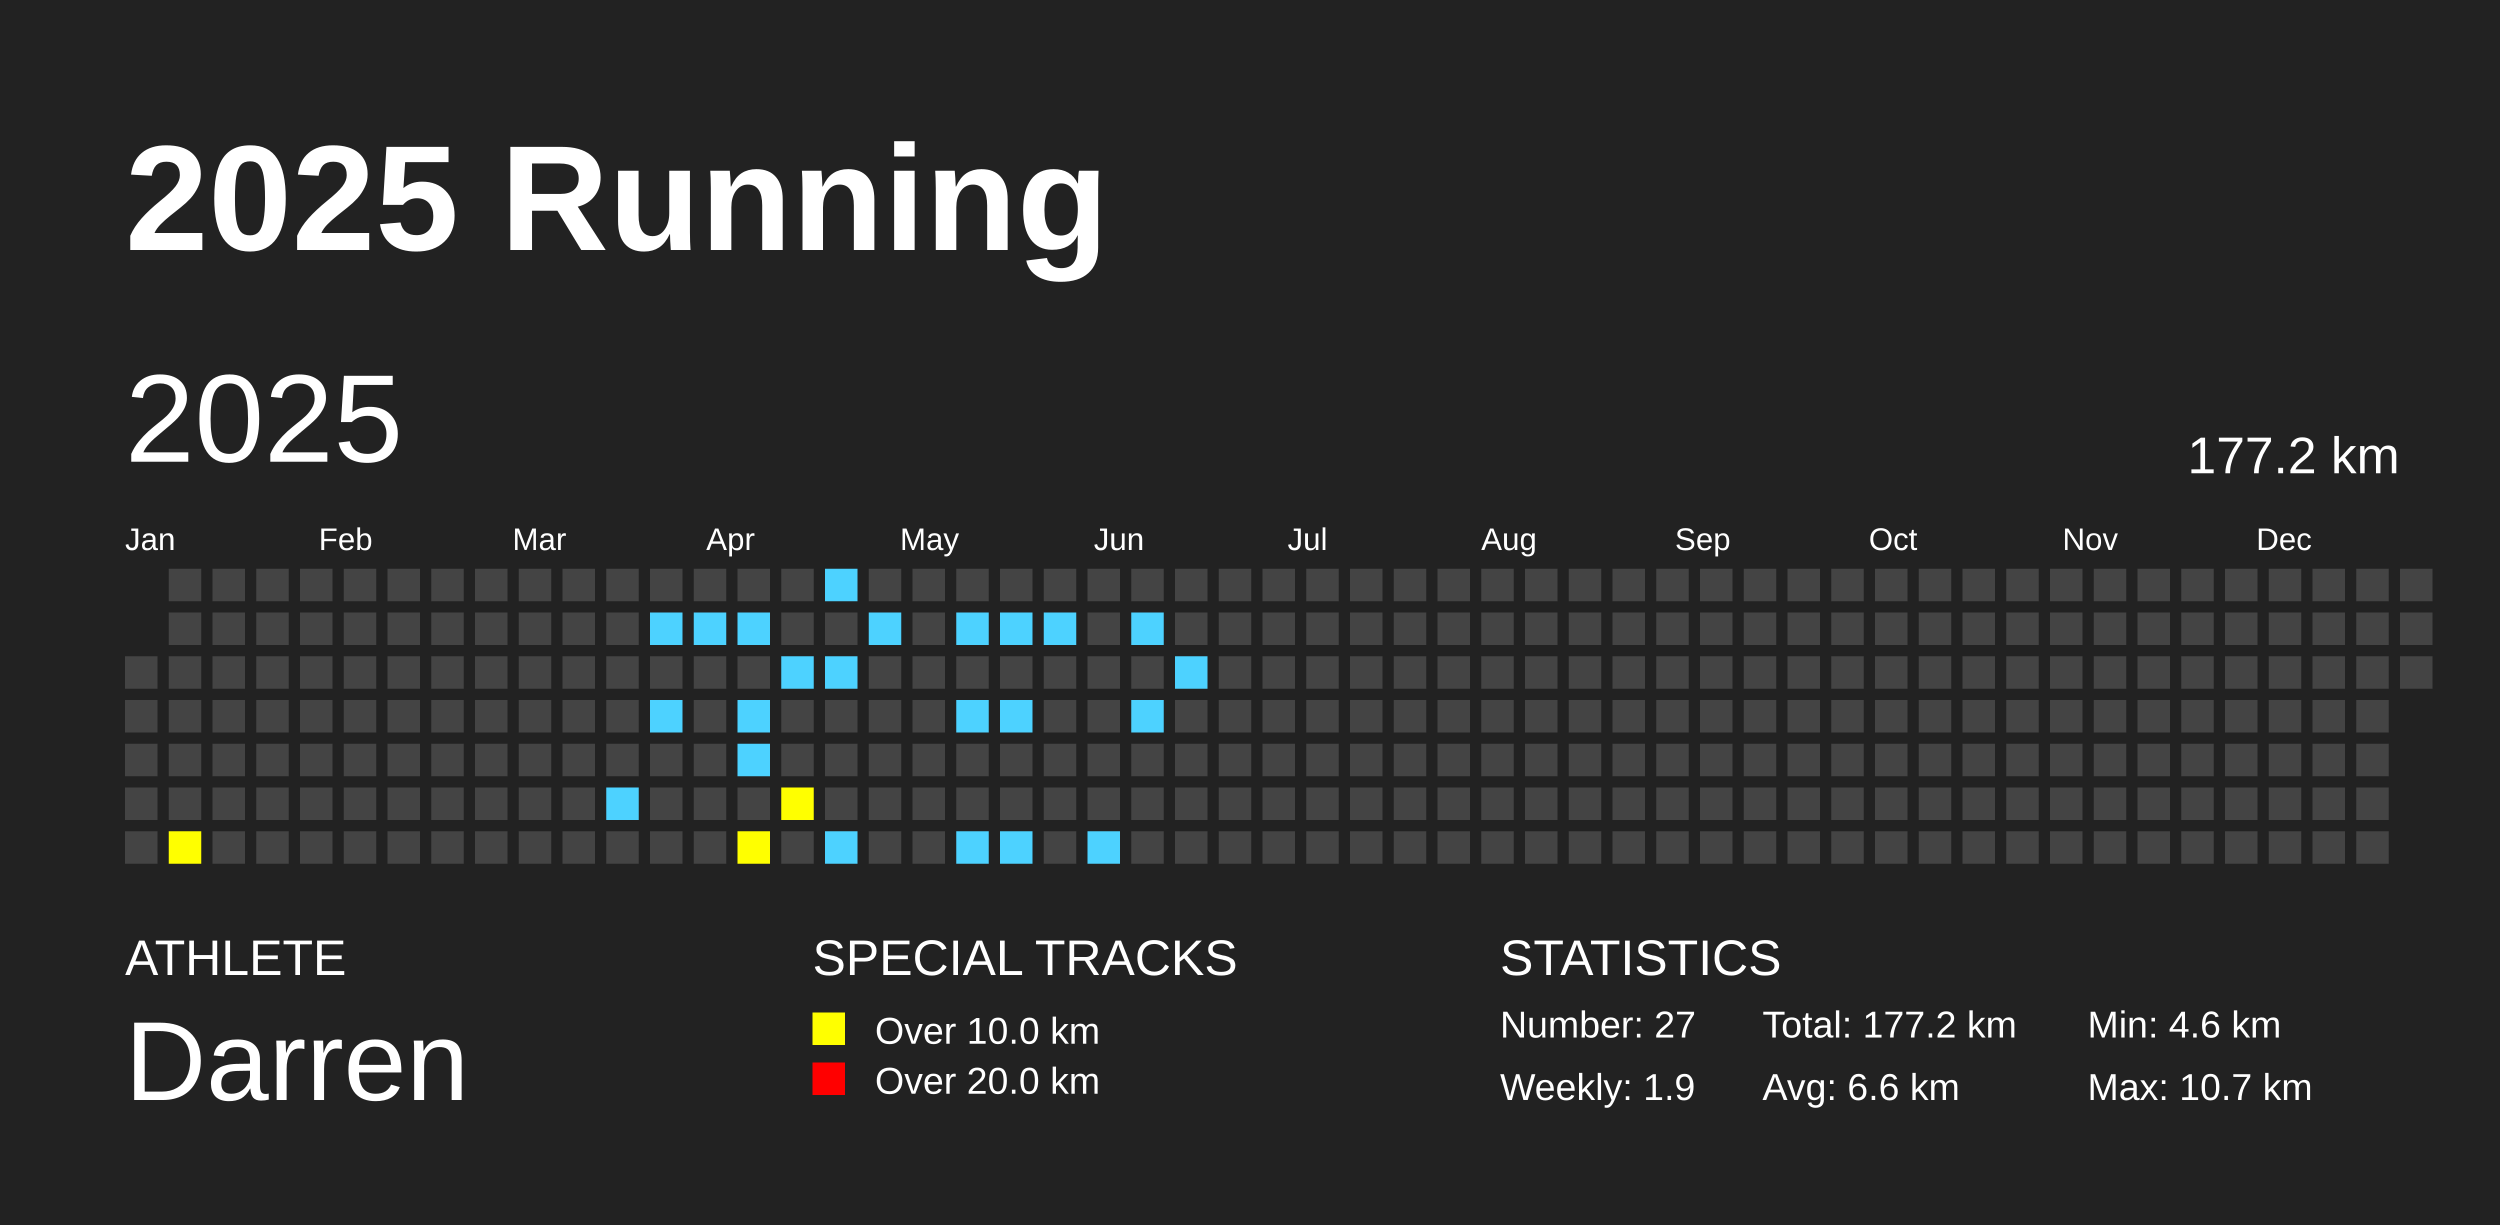
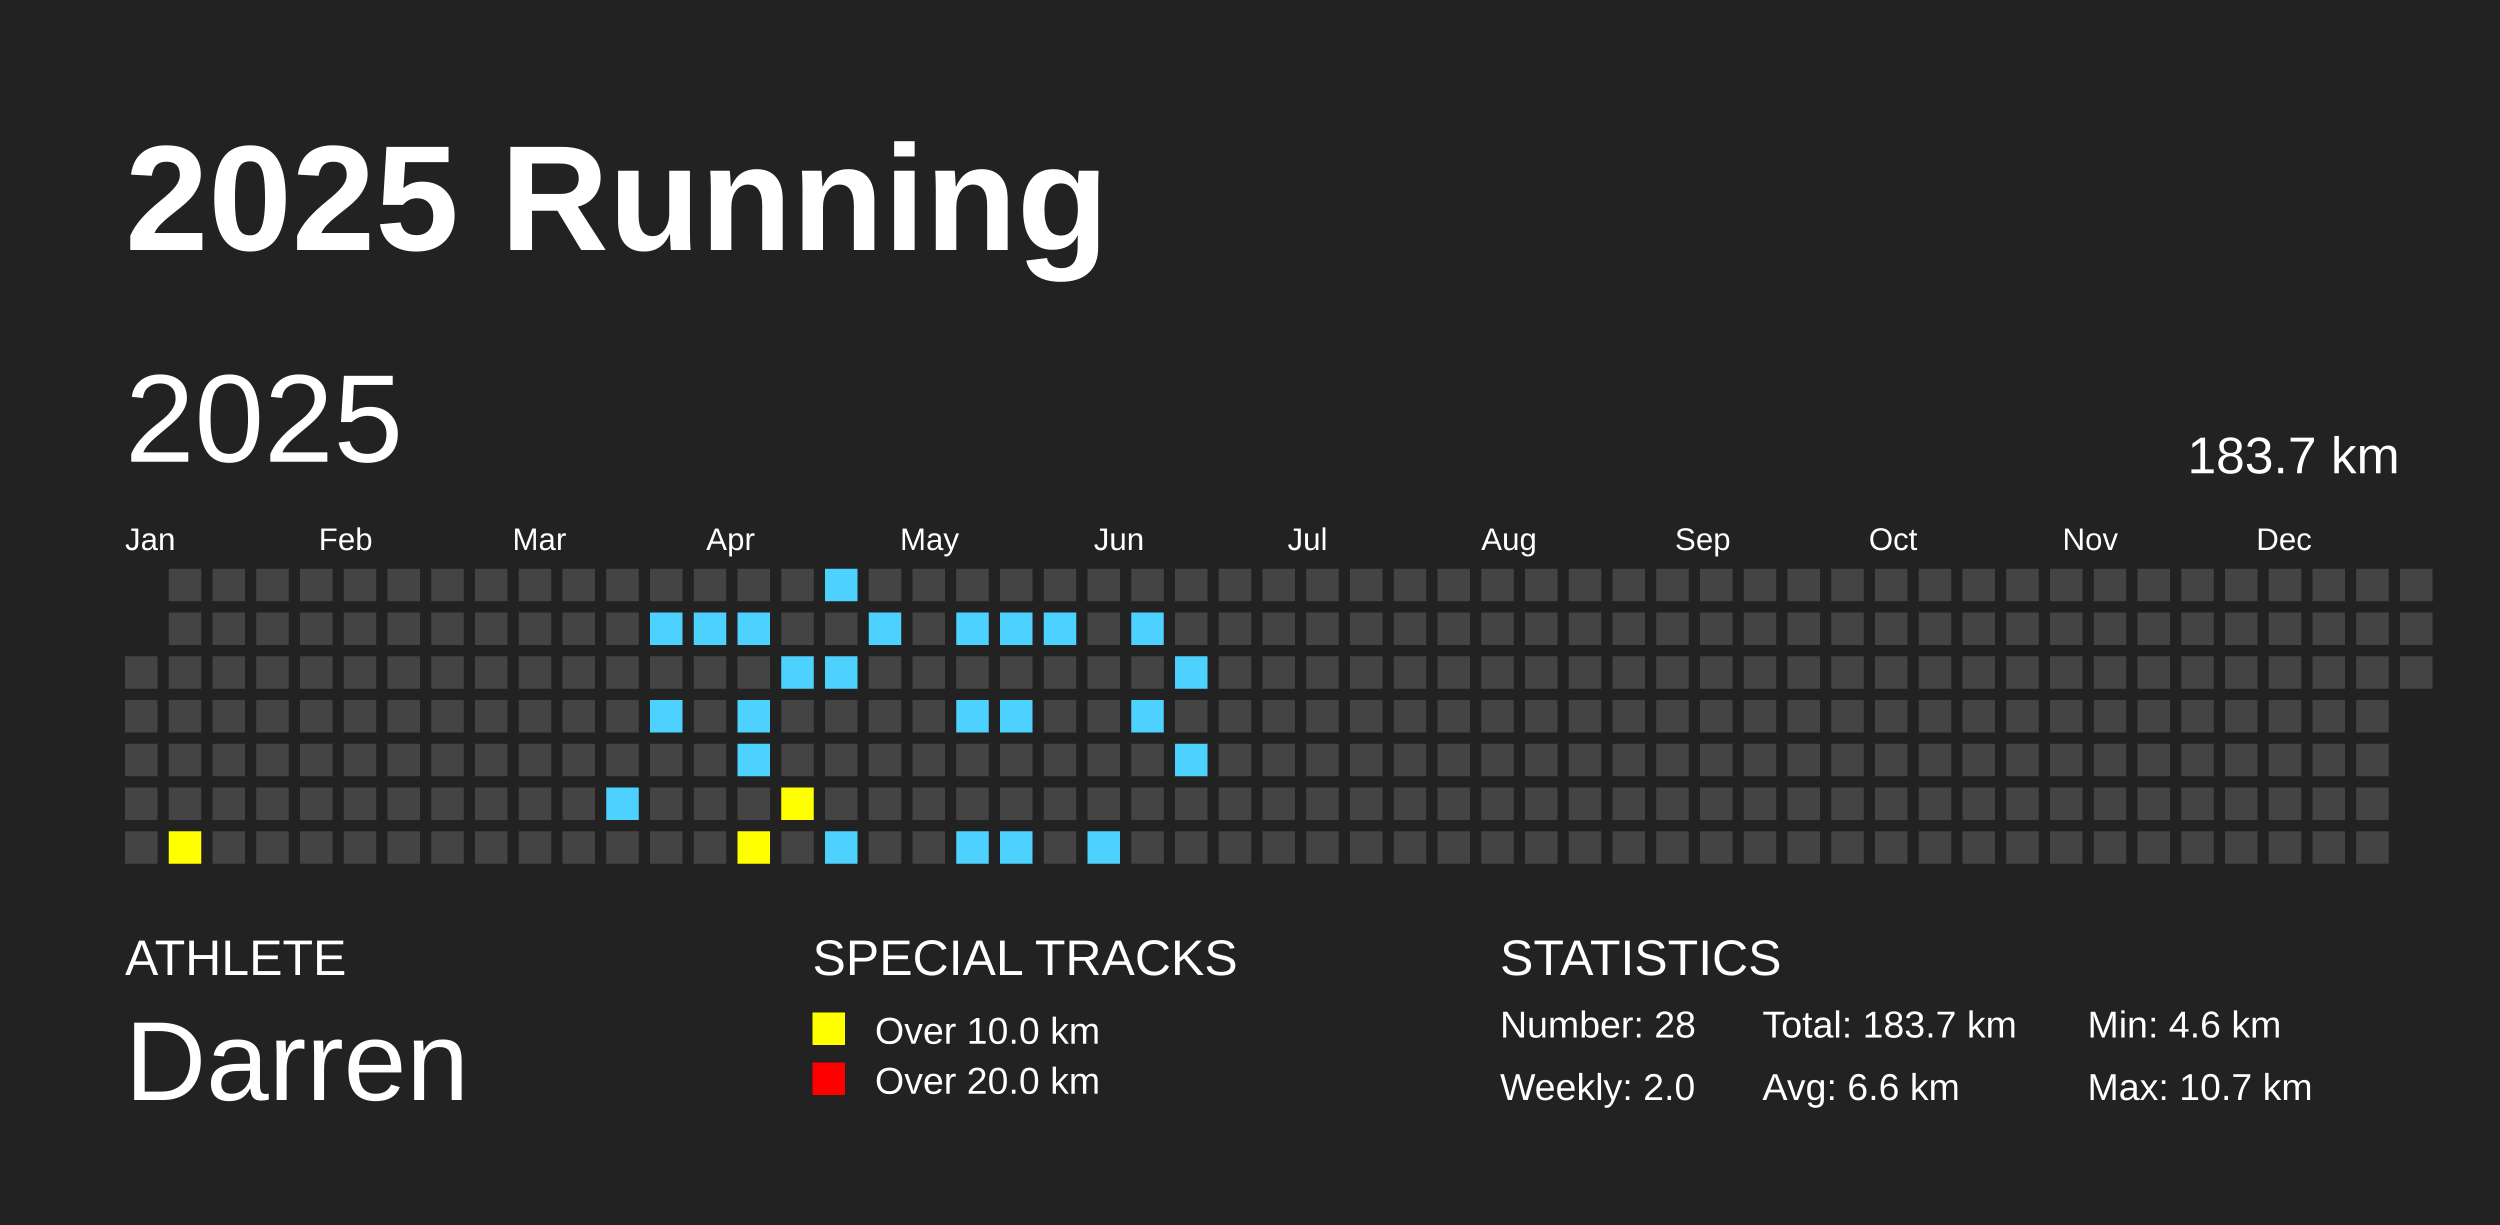
<svg xmlns="http://www.w3.org/2000/svg" baseProfile="full" height="98mm" version="1.1" viewBox="0,0,200,98" width="200mm">
  <defs />
  <rect fill="#222222" height="98" width="200" x="0" y="0" />
  <text fill="#FFFFFF" style="font-size:12px; font-family:Arial; font-weight:bold;" x="10" y="20">2025 Running</text>
  <text fill="#FFFFFF" style="font-size:4px; font-family:Arial" x="10" y="78">ATHLETE</text>
  <text fill="#FFFFFF" style="font-size:9px; font-family:Arial" x="10" y="88">Darren</text>
  <text fill="#FFFFFF" style="font-size:4px; font-family:Arial" x="65" y="78">SPECIAL TRACKS</text>
  <rect fill="yellow" height="2.6" width="2.6" x="65" y="81" />
  <text fill="#FFFFFF" style="font-size:3px; font-family:Arial" x="70" y="83.5">Over 10.0 km</text>
  <rect fill="red" height="2.6" width="2.6" x="65" y="85" />
  <text fill="#FFFFFF" style="font-size:3px; font-family:Arial" x="70" y="87.5">Over 20.0 km</text>
  <text fill="#FFFFFF" style="font-size:4px; font-family:Arial" x="120" y="78">STATISTICS</text>
-   <text fill="#FFFFFF" style="font-size:3px; font-family:Arial" x="120" y="83">Number: 27</text>
-   <text fill="#FFFFFF" style="font-size:3px; font-family:Arial" x="120" y="88">Weekly: 1.9</text>
-   <text fill="#FFFFFF" style="font-size:3px; font-family:Arial" x="141" y="83">Total: 177.2 km</text>
+   <text fill="#FFFFFF" style="font-size:3px; font-family:Arial" x="120" y="83">Number: 28</text>
+   <text fill="#FFFFFF" style="font-size:3px; font-family:Arial" x="120" y="88">Weekly: 2.0</text>
+   <text fill="#FFFFFF" style="font-size:3px; font-family:Arial" x="141" y="83">Total: 183.7 km</text>
  <text fill="#FFFFFF" style="font-size:3px; font-family:Arial" x="141" y="88">Avg: 6.6 km</text>
  <text fill="#FFFFFF" style="font-size:3px; font-family:Arial" x="167" y="83">Min: 4.6 km</text>
  <text fill="#FFFFFF" style="font-size:3px; font-family:Arial" x="167" y="88">Max: 10.7 km</text>
  <text dominant-baseline="hanging" fill="#FFFFFF" style="font-size:10.0px; font-family:Arial;" x="10" y="30">2025</text>
-   <text dominant-baseline="hanging" fill="#FFFFFF" style="font-size:4.125px; font-family:Arial;" x="175" y="35">177.2 km</text>
+   <text dominant-baseline="hanging" fill="#FFFFFF" style="font-size:4.125px; font-family:Arial;" x="175" y="35">183.7 km</text>
  <text fill="#FFFFFF" style="font-size:2.5px; font-family:Arial" x="10.0" y="44">Jan</text>
  <text fill="#FFFFFF" style="font-size:2.5px; font-family:Arial" x="25.5" y="44">Feb</text>
  <text fill="#FFFFFF" style="font-size:2.5px; font-family:Arial" x="41.0" y="44">Mar</text>
  <text fill="#FFFFFF" style="font-size:2.5px; font-family:Arial" x="56.5" y="44">Apr</text>
  <text fill="#FFFFFF" style="font-size:2.5px; font-family:Arial" x="72.0" y="44">May</text>
  <text fill="#FFFFFF" style="font-size:2.5px; font-family:Arial" x="87.5" y="44">Jun</text>
  <text fill="#FFFFFF" style="font-size:2.5px; font-family:Arial" x="103.0" y="44">Jul</text>
  <text fill="#FFFFFF" style="font-size:2.5px; font-family:Arial" x="118.5" y="44">Aug</text>
  <text fill="#FFFFFF" style="font-size:2.5px; font-family:Arial" x="134.0" y="44">Sep</text>
  <text fill="#FFFFFF" style="font-size:2.5px; font-family:Arial" x="149.5" y="44">Oct</text>
  <text fill="#FFFFFF" style="font-size:2.5px; font-family:Arial" x="165.0" y="44">Nov</text>
  <text fill="#FFFFFF" style="font-size:2.5px; font-family:Arial" x="180.5" y="44">Dec</text>
  <rect fill="#444444" height="2.6" width="2.6" x="10.0" y="52.5" />
  <rect fill="#444444" height="2.6" width="2.6" x="10.0" y="56.0" />
  <rect fill="#444444" height="2.6" width="2.6" x="10.0" y="59.5" />
  <rect fill="#444444" height="2.6" width="2.6" x="10.0" y="63.0" />
  <rect fill="#444444" height="2.6" width="2.6" x="10.0" y="66.5" />
  <rect fill="#444444" height="2.6" width="2.6" x="13.5" y="45.5" />
  <rect fill="#444444" height="2.6" width="2.6" x="13.5" y="49.0" />
  <rect fill="#444444" height="2.6" width="2.6" x="13.5" y="52.5" />
  <rect fill="#444444" height="2.6" width="2.6" x="13.5" y="56.0" />
  <rect fill="#444444" height="2.6" width="2.6" x="13.5" y="59.5" />
  <rect fill="#444444" height="2.6" width="2.6" x="13.5" y="63.0" />
  <rect fill="yellow" height="2.6" width="2.6" x="13.5" y="66.5" />
  <rect fill="#444444" height="2.6" width="2.6" x="17.0" y="45.5" />
  <rect fill="#444444" height="2.6" width="2.6" x="17.0" y="49.0" />
  <rect fill="#444444" height="2.6" width="2.6" x="17.0" y="52.5" />
  <rect fill="#444444" height="2.6" width="2.6" x="17.0" y="56.0" />
  <rect fill="#444444" height="2.6" width="2.6" x="17.0" y="59.5" />
  <rect fill="#444444" height="2.6" width="2.6" x="17.0" y="63.0" />
  <rect fill="#444444" height="2.6" width="2.6" x="17.0" y="66.5" />
  <rect fill="#444444" height="2.6" width="2.6" x="20.5" y="45.5" />
  <rect fill="#444444" height="2.6" width="2.6" x="20.5" y="49.0" />
  <rect fill="#444444" height="2.6" width="2.6" x="20.5" y="52.5" />
  <rect fill="#444444" height="2.6" width="2.6" x="20.5" y="56.0" />
  <rect fill="#444444" height="2.6" width="2.6" x="20.5" y="59.5" />
  <rect fill="#444444" height="2.6" width="2.6" x="20.5" y="63.0" />
  <rect fill="#444444" height="2.6" width="2.6" x="20.5" y="66.5" />
  <rect fill="#444444" height="2.6" width="2.6" x="24.0" y="45.5" />
  <rect fill="#444444" height="2.6" width="2.6" x="24.0" y="49.0" />
  <rect fill="#444444" height="2.6" width="2.6" x="24.0" y="52.5" />
  <rect fill="#444444" height="2.6" width="2.6" x="24.0" y="56.0" />
  <rect fill="#444444" height="2.6" width="2.6" x="24.0" y="59.5" />
  <rect fill="#444444" height="2.6" width="2.6" x="24.0" y="63.0" />
  <rect fill="#444444" height="2.6" width="2.6" x="24.0" y="66.5" />
  <rect fill="#444444" height="2.6" width="2.6" x="27.5" y="45.5" />
  <rect fill="#444444" height="2.6" width="2.6" x="27.5" y="49.0" />
  <rect fill="#444444" height="2.6" width="2.6" x="27.5" y="52.5" />
  <rect fill="#444444" height="2.6" width="2.6" x="27.5" y="56.0" />
  <rect fill="#444444" height="2.6" width="2.6" x="27.5" y="59.5" />
  <rect fill="#444444" height="2.6" width="2.6" x="27.5" y="63.0" />
  <rect fill="#444444" height="2.6" width="2.6" x="27.5" y="66.5" />
  <rect fill="#444444" height="2.6" width="2.6" x="31.0" y="45.5" />
  <rect fill="#444444" height="2.6" width="2.6" x="31.0" y="49.0" />
  <rect fill="#444444" height="2.6" width="2.6" x="31.0" y="52.5" />
  <rect fill="#444444" height="2.6" width="2.6" x="31.0" y="56.0" />
  <rect fill="#444444" height="2.6" width="2.6" x="31.0" y="59.5" />
  <rect fill="#444444" height="2.6" width="2.6" x="31.0" y="63.0" />
  <rect fill="#444444" height="2.6" width="2.6" x="31.0" y="66.5" />
  <rect fill="#444444" height="2.6" width="2.6" x="34.5" y="45.5" />
  <rect fill="#444444" height="2.6" width="2.6" x="34.5" y="49.0" />
  <rect fill="#444444" height="2.6" width="2.6" x="34.5" y="52.5" />
  <rect fill="#444444" height="2.6" width="2.6" x="34.5" y="56.0" />
  <rect fill="#444444" height="2.6" width="2.6" x="34.5" y="59.5" />
  <rect fill="#444444" height="2.6" width="2.6" x="34.5" y="63.0" />
  <rect fill="#444444" height="2.6" width="2.6" x="34.5" y="66.5" />
  <rect fill="#444444" height="2.6" width="2.6" x="38.0" y="45.5" />
  <rect fill="#444444" height="2.6" width="2.6" x="38.0" y="49.0" />
  <rect fill="#444444" height="2.6" width="2.6" x="38.0" y="52.5" />
  <rect fill="#444444" height="2.6" width="2.6" x="38.0" y="56.0" />
  <rect fill="#444444" height="2.6" width="2.6" x="38.0" y="59.5" />
  <rect fill="#444444" height="2.6" width="2.6" x="38.0" y="63.0" />
  <rect fill="#444444" height="2.6" width="2.6" x="38.0" y="66.5" />
  <rect fill="#444444" height="2.6" width="2.6" x="41.5" y="45.5" />
  <rect fill="#444444" height="2.6" width="2.6" x="41.5" y="49.0" />
  <rect fill="#444444" height="2.6" width="2.6" x="41.5" y="52.5" />
  <rect fill="#444444" height="2.6" width="2.6" x="41.5" y="56.0" />
  <rect fill="#444444" height="2.6" width="2.6" x="41.5" y="59.5" />
  <rect fill="#444444" height="2.6" width="2.6" x="41.5" y="63.0" />
  <rect fill="#444444" height="2.6" width="2.6" x="41.5" y="66.5" />
  <rect fill="#444444" height="2.6" width="2.6" x="45.0" y="45.5" />
  <rect fill="#444444" height="2.6" width="2.6" x="45.0" y="49.0" />
  <rect fill="#444444" height="2.6" width="2.6" x="45.0" y="52.5" />
  <rect fill="#444444" height="2.6" width="2.6" x="45.0" y="56.0" />
  <rect fill="#444444" height="2.6" width="2.6" x="45.0" y="59.5" />
  <rect fill="#444444" height="2.6" width="2.6" x="45.0" y="63.0" />
  <rect fill="#444444" height="2.6" width="2.6" x="45.0" y="66.5" />
  <rect fill="#444444" height="2.6" width="2.6" x="48.5" y="45.5" />
  <rect fill="#444444" height="2.6" width="2.6" x="48.5" y="49.0" />
  <rect fill="#444444" height="2.6" width="2.6" x="48.5" y="52.5" />
  <rect fill="#444444" height="2.6" width="2.6" x="48.5" y="56.0" />
  <rect fill="#444444" height="2.6" width="2.6" x="48.5" y="59.5" />
  <rect fill="#4DD2FF" height="2.6" width="2.6" x="48.5" y="63.0" />
  <rect fill="#444444" height="2.6" width="2.6" x="48.5" y="66.5" />
  <rect fill="#444444" height="2.6" width="2.6" x="52.0" y="45.5" />
  <rect fill="#4DD2FF" height="2.6" width="2.6" x="52.0" y="49.0" />
  <rect fill="#444444" height="2.6" width="2.6" x="52.0" y="52.5" />
  <rect fill="#4DD2FF" height="2.6" width="2.6" x="52.0" y="56.0" />
  <rect fill="#444444" height="2.6" width="2.6" x="52.0" y="59.5" />
  <rect fill="#444444" height="2.6" width="2.6" x="52.0" y="63.0" />
  <rect fill="#444444" height="2.6" width="2.6" x="52.0" y="66.5" />
  <rect fill="#444444" height="2.6" width="2.6" x="55.5" y="45.5" />
  <rect fill="#4DD2FF" height="2.6" width="2.6" x="55.5" y="49.0" />
  <rect fill="#444444" height="2.6" width="2.6" x="55.5" y="52.5" />
  <rect fill="#444444" height="2.6" width="2.6" x="55.5" y="56.0" />
  <rect fill="#444444" height="2.6" width="2.6" x="55.5" y="59.5" />
  <rect fill="#444444" height="2.6" width="2.6" x="55.5" y="63.0" />
  <rect fill="#444444" height="2.6" width="2.6" x="55.5" y="66.5" />
  <rect fill="#444444" height="2.6" width="2.6" x="59.0" y="45.5" />
  <rect fill="#4DD2FF" height="2.6" width="2.6" x="59.0" y="49.0" />
  <rect fill="#444444" height="2.6" width="2.6" x="59.0" y="52.5" />
  <rect fill="#4DD2FF" height="2.6" width="2.6" x="59.0" y="56.0" />
  <rect fill="#4DD2FF" height="2.6" width="2.6" x="59.0" y="59.5" />
  <rect fill="#444444" height="2.6" width="2.6" x="59.0" y="63.0" />
  <rect fill="yellow" height="2.6" width="2.6" x="59.0" y="66.5" />
  <rect fill="#444444" height="2.6" width="2.6" x="62.5" y="45.5" />
  <rect fill="#444444" height="2.6" width="2.6" x="62.5" y="49.0" />
  <rect fill="#4DD2FF" height="2.6" width="2.6" x="62.5" y="52.5" />
  <rect fill="#444444" height="2.6" width="2.6" x="62.5" y="56.0" />
  <rect fill="#444444" height="2.6" width="2.6" x="62.5" y="59.5" />
  <rect fill="yellow" height="2.6" width="2.6" x="62.5" y="63.0" />
  <rect fill="#444444" height="2.6" width="2.6" x="62.5" y="66.5" />
  <rect fill="#4DD2FF" height="2.6" width="2.6" x="66.0" y="45.5" />
  <rect fill="#444444" height="2.6" width="2.6" x="66.0" y="49.0" />
  <rect fill="#4DD2FF" height="2.6" width="2.6" x="66.0" y="52.5" />
  <rect fill="#444444" height="2.6" width="2.6" x="66.0" y="56.0" />
  <rect fill="#444444" height="2.6" width="2.6" x="66.0" y="59.5" />
  <rect fill="#444444" height="2.6" width="2.6" x="66.0" y="63.0" />
  <rect fill="#4DD2FF" height="2.6" width="2.6" x="66.0" y="66.5" />
  <rect fill="#444444" height="2.6" width="2.6" x="69.5" y="45.5" />
  <rect fill="#4DD2FF" height="2.6" width="2.6" x="69.5" y="49.0" />
  <rect fill="#444444" height="2.6" width="2.6" x="69.5" y="52.5" />
  <rect fill="#444444" height="2.6" width="2.6" x="69.5" y="56.0" />
  <rect fill="#444444" height="2.6" width="2.6" x="69.5" y="59.5" />
  <rect fill="#444444" height="2.6" width="2.6" x="69.5" y="63.0" />
  <rect fill="#444444" height="2.6" width="2.6" x="69.5" y="66.5" />
  <rect fill="#444444" height="2.6" width="2.6" x="73.0" y="45.5" />
  <rect fill="#444444" height="2.6" width="2.6" x="73.0" y="49.0" />
  <rect fill="#444444" height="2.6" width="2.6" x="73.0" y="52.5" />
  <rect fill="#444444" height="2.6" width="2.6" x="73.0" y="56.0" />
  <rect fill="#444444" height="2.6" width="2.6" x="73.0" y="59.5" />
  <rect fill="#444444" height="2.6" width="2.6" x="73.0" y="63.0" />
  <rect fill="#444444" height="2.6" width="2.6" x="73.0" y="66.5" />
  <rect fill="#444444" height="2.6" width="2.6" x="76.5" y="45.5" />
  <rect fill="#4DD2FF" height="2.6" width="2.6" x="76.5" y="49.0" />
  <rect fill="#444444" height="2.6" width="2.6" x="76.5" y="52.5" />
  <rect fill="#4DD2FF" height="2.6" width="2.6" x="76.5" y="56.0" />
  <rect fill="#444444" height="2.6" width="2.6" x="76.5" y="59.5" />
  <rect fill="#444444" height="2.6" width="2.6" x="76.5" y="63.0" />
  <rect fill="#4DD2FF" height="2.6" width="2.6" x="76.5" y="66.5" />
  <rect fill="#444444" height="2.6" width="2.6" x="80.0" y="45.5" />
  <rect fill="#4DD2FF" height="2.6" width="2.6" x="80.0" y="49.0" />
  <rect fill="#444444" height="2.6" width="2.6" x="80.0" y="52.5" />
  <rect fill="#4DD2FF" height="2.6" width="2.6" x="80.0" y="56.0" />
  <rect fill="#444444" height="2.6" width="2.6" x="80.0" y="59.5" />
  <rect fill="#444444" height="2.6" width="2.6" x="80.0" y="63.0" />
  <rect fill="#4DD2FF" height="2.6" width="2.6" x="80.0" y="66.5" />
  <rect fill="#444444" height="2.6" width="2.6" x="83.5" y="45.5" />
  <rect fill="#4DD2FF" height="2.6" width="2.6" x="83.5" y="49.0" />
  <rect fill="#444444" height="2.6" width="2.6" x="83.5" y="52.5" />
  <rect fill="#444444" height="2.6" width="2.6" x="83.5" y="56.0" />
  <rect fill="#444444" height="2.6" width="2.6" x="83.5" y="59.5" />
  <rect fill="#444444" height="2.6" width="2.6" x="83.5" y="63.0" />
  <rect fill="#444444" height="2.6" width="2.6" x="83.5" y="66.5" />
  <rect fill="#444444" height="2.6" width="2.6" x="87.0" y="45.5" />
  <rect fill="#444444" height="2.6" width="2.6" x="87.0" y="49.0" />
  <rect fill="#444444" height="2.6" width="2.6" x="87.0" y="52.5" />
  <rect fill="#444444" height="2.6" width="2.6" x="87.0" y="56.0" />
  <rect fill="#444444" height="2.6" width="2.6" x="87.0" y="59.5" />
  <rect fill="#444444" height="2.6" width="2.6" x="87.0" y="63.0" />
  <rect fill="#4DD2FF" height="2.6" width="2.6" x="87.0" y="66.5" />
  <rect fill="#444444" height="2.6" width="2.6" x="90.5" y="45.5" />
  <rect fill="#4DD2FF" height="2.6" width="2.6" x="90.5" y="49.0" />
  <rect fill="#444444" height="2.6" width="2.6" x="90.5" y="52.5" />
  <rect fill="#4DD2FF" height="2.6" width="2.6" x="90.5" y="56.0" />
  <rect fill="#444444" height="2.6" width="2.6" x="90.5" y="59.5" />
  <rect fill="#444444" height="2.6" width="2.6" x="90.5" y="63.0" />
  <rect fill="#444444" height="2.6" width="2.6" x="90.5" y="66.5" />
  <rect fill="#444444" height="2.6" width="2.6" x="94.0" y="45.5" />
  <rect fill="#444444" height="2.6" width="2.6" x="94.0" y="49.0" />
  <rect fill="#4DD2FF" height="2.6" width="2.6" x="94.0" y="52.5" />
  <rect fill="#444444" height="2.6" width="2.6" x="94.0" y="56.0" />
-   <rect fill="#444444" height="2.6" width="2.6" x="94.0" y="59.5" />
+   <rect fill="#4DD2FF" height="2.6" width="2.6" x="94.0" y="59.5" />
  <rect fill="#444444" height="2.6" width="2.6" x="94.0" y="63.0" />
  <rect fill="#444444" height="2.6" width="2.6" x="94.0" y="66.5" />
  <rect fill="#444444" height="2.6" width="2.6" x="97.5" y="45.5" />
  <rect fill="#444444" height="2.6" width="2.6" x="97.5" y="49.0" />
  <rect fill="#444444" height="2.6" width="2.6" x="97.5" y="52.5" />
  <rect fill="#444444" height="2.6" width="2.6" x="97.5" y="56.0" />
  <rect fill="#444444" height="2.6" width="2.6" x="97.5" y="59.5" />
  <rect fill="#444444" height="2.6" width="2.6" x="97.5" y="63.0" />
  <rect fill="#444444" height="2.6" width="2.6" x="97.5" y="66.5" />
  <rect fill="#444444" height="2.6" width="2.6" x="101.0" y="45.5" />
  <rect fill="#444444" height="2.6" width="2.6" x="101.0" y="49.0" />
  <rect fill="#444444" height="2.6" width="2.6" x="101.0" y="52.5" />
  <rect fill="#444444" height="2.6" width="2.6" x="101.0" y="56.0" />
  <rect fill="#444444" height="2.6" width="2.6" x="101.0" y="59.5" />
  <rect fill="#444444" height="2.6" width="2.6" x="101.0" y="63.0" />
  <rect fill="#444444" height="2.6" width="2.6" x="101.0" y="66.5" />
  <rect fill="#444444" height="2.6" width="2.6" x="104.5" y="45.5" />
  <rect fill="#444444" height="2.6" width="2.6" x="104.5" y="49.0" />
  <rect fill="#444444" height="2.6" width="2.6" x="104.5" y="52.5" />
  <rect fill="#444444" height="2.6" width="2.6" x="104.5" y="56.0" />
  <rect fill="#444444" height="2.6" width="2.6" x="104.5" y="59.5" />
  <rect fill="#444444" height="2.6" width="2.6" x="104.5" y="63.0" />
  <rect fill="#444444" height="2.6" width="2.6" x="104.5" y="66.5" />
  <rect fill="#444444" height="2.6" width="2.6" x="108.0" y="45.5" />
  <rect fill="#444444" height="2.6" width="2.6" x="108.0" y="49.0" />
  <rect fill="#444444" height="2.6" width="2.6" x="108.0" y="52.5" />
  <rect fill="#444444" height="2.6" width="2.6" x="108.0" y="56.0" />
  <rect fill="#444444" height="2.6" width="2.6" x="108.0" y="59.5" />
  <rect fill="#444444" height="2.6" width="2.6" x="108.0" y="63.0" />
  <rect fill="#444444" height="2.6" width="2.6" x="108.0" y="66.5" />
  <rect fill="#444444" height="2.6" width="2.6" x="111.5" y="45.5" />
  <rect fill="#444444" height="2.6" width="2.6" x="111.5" y="49.0" />
  <rect fill="#444444" height="2.6" width="2.6" x="111.5" y="52.5" />
  <rect fill="#444444" height="2.6" width="2.6" x="111.5" y="56.0" />
  <rect fill="#444444" height="2.6" width="2.6" x="111.5" y="59.5" />
  <rect fill="#444444" height="2.6" width="2.6" x="111.5" y="63.0" />
  <rect fill="#444444" height="2.6" width="2.6" x="111.5" y="66.5" />
  <rect fill="#444444" height="2.6" width="2.6" x="115.0" y="45.5" />
  <rect fill="#444444" height="2.6" width="2.6" x="115.0" y="49.0" />
  <rect fill="#444444" height="2.6" width="2.6" x="115.0" y="52.5" />
  <rect fill="#444444" height="2.6" width="2.6" x="115.0" y="56.0" />
  <rect fill="#444444" height="2.6" width="2.6" x="115.0" y="59.5" />
  <rect fill="#444444" height="2.6" width="2.6" x="115.0" y="63.0" />
  <rect fill="#444444" height="2.6" width="2.6" x="115.0" y="66.5" />
  <rect fill="#444444" height="2.6" width="2.6" x="118.5" y="45.5" />
  <rect fill="#444444" height="2.6" width="2.6" x="118.5" y="49.0" />
  <rect fill="#444444" height="2.6" width="2.6" x="118.5" y="52.5" />
  <rect fill="#444444" height="2.6" width="2.6" x="118.5" y="56.0" />
  <rect fill="#444444" height="2.6" width="2.6" x="118.5" y="59.5" />
  <rect fill="#444444" height="2.6" width="2.6" x="118.5" y="63.0" />
  <rect fill="#444444" height="2.6" width="2.6" x="118.5" y="66.5" />
  <rect fill="#444444" height="2.6" width="2.6" x="122.0" y="45.5" />
  <rect fill="#444444" height="2.6" width="2.6" x="122.0" y="49.0" />
  <rect fill="#444444" height="2.6" width="2.6" x="122.0" y="52.5" />
  <rect fill="#444444" height="2.6" width="2.6" x="122.0" y="56.0" />
  <rect fill="#444444" height="2.6" width="2.6" x="122.0" y="59.5" />
  <rect fill="#444444" height="2.6" width="2.6" x="122.0" y="63.0" />
  <rect fill="#444444" height="2.6" width="2.6" x="122.0" y="66.5" />
  <rect fill="#444444" height="2.6" width="2.6" x="125.5" y="45.5" />
  <rect fill="#444444" height="2.6" width="2.6" x="125.5" y="49.0" />
  <rect fill="#444444" height="2.6" width="2.6" x="125.5" y="52.5" />
  <rect fill="#444444" height="2.6" width="2.6" x="125.5" y="56.0" />
  <rect fill="#444444" height="2.6" width="2.6" x="125.5" y="59.5" />
  <rect fill="#444444" height="2.6" width="2.6" x="125.5" y="63.0" />
  <rect fill="#444444" height="2.6" width="2.6" x="125.5" y="66.5" />
  <rect fill="#444444" height="2.6" width="2.6" x="129.0" y="45.5" />
  <rect fill="#444444" height="2.6" width="2.6" x="129.0" y="49.0" />
  <rect fill="#444444" height="2.6" width="2.6" x="129.0" y="52.5" />
  <rect fill="#444444" height="2.6" width="2.6" x="129.0" y="56.0" />
  <rect fill="#444444" height="2.6" width="2.6" x="129.0" y="59.5" />
  <rect fill="#444444" height="2.6" width="2.6" x="129.0" y="63.0" />
  <rect fill="#444444" height="2.6" width="2.6" x="129.0" y="66.5" />
  <rect fill="#444444" height="2.6" width="2.6" x="132.5" y="45.5" />
  <rect fill="#444444" height="2.6" width="2.6" x="132.5" y="49.0" />
  <rect fill="#444444" height="2.6" width="2.6" x="132.5" y="52.5" />
  <rect fill="#444444" height="2.6" width="2.6" x="132.5" y="56.0" />
  <rect fill="#444444" height="2.6" width="2.6" x="132.5" y="59.5" />
  <rect fill="#444444" height="2.6" width="2.6" x="132.5" y="63.0" />
  <rect fill="#444444" height="2.6" width="2.6" x="132.5" y="66.5" />
  <rect fill="#444444" height="2.6" width="2.6" x="136.0" y="45.5" />
  <rect fill="#444444" height="2.6" width="2.6" x="136.0" y="49.0" />
  <rect fill="#444444" height="2.6" width="2.6" x="136.0" y="52.5" />
  <rect fill="#444444" height="2.6" width="2.6" x="136.0" y="56.0" />
  <rect fill="#444444" height="2.6" width="2.6" x="136.0" y="59.5" />
  <rect fill="#444444" height="2.6" width="2.6" x="136.0" y="63.0" />
  <rect fill="#444444" height="2.6" width="2.6" x="136.0" y="66.5" />
  <rect fill="#444444" height="2.6" width="2.6" x="139.5" y="45.5" />
  <rect fill="#444444" height="2.6" width="2.6" x="139.5" y="49.0" />
  <rect fill="#444444" height="2.6" width="2.6" x="139.5" y="52.5" />
  <rect fill="#444444" height="2.6" width="2.6" x="139.5" y="56.0" />
  <rect fill="#444444" height="2.6" width="2.6" x="139.5" y="59.5" />
  <rect fill="#444444" height="2.6" width="2.6" x="139.5" y="63.0" />
  <rect fill="#444444" height="2.6" width="2.6" x="139.5" y="66.5" />
  <rect fill="#444444" height="2.6" width="2.6" x="143.0" y="45.5" />
  <rect fill="#444444" height="2.6" width="2.6" x="143.0" y="49.0" />
  <rect fill="#444444" height="2.6" width="2.6" x="143.0" y="52.5" />
  <rect fill="#444444" height="2.6" width="2.6" x="143.0" y="56.0" />
  <rect fill="#444444" height="2.6" width="2.6" x="143.0" y="59.5" />
  <rect fill="#444444" height="2.6" width="2.6" x="143.0" y="63.0" />
  <rect fill="#444444" height="2.6" width="2.6" x="143.0" y="66.5" />
  <rect fill="#444444" height="2.6" width="2.6" x="146.5" y="45.5" />
  <rect fill="#444444" height="2.6" width="2.6" x="146.5" y="49.0" />
  <rect fill="#444444" height="2.6" width="2.6" x="146.5" y="52.5" />
  <rect fill="#444444" height="2.6" width="2.6" x="146.5" y="56.0" />
  <rect fill="#444444" height="2.6" width="2.6" x="146.5" y="59.5" />
  <rect fill="#444444" height="2.6" width="2.6" x="146.5" y="63.0" />
  <rect fill="#444444" height="2.6" width="2.6" x="146.5" y="66.5" />
  <rect fill="#444444" height="2.6" width="2.6" x="150.0" y="45.5" />
  <rect fill="#444444" height="2.6" width="2.6" x="150.0" y="49.0" />
  <rect fill="#444444" height="2.6" width="2.6" x="150.0" y="52.5" />
  <rect fill="#444444" height="2.6" width="2.6" x="150.0" y="56.0" />
  <rect fill="#444444" height="2.6" width="2.6" x="150.0" y="59.5" />
  <rect fill="#444444" height="2.6" width="2.6" x="150.0" y="63.0" />
  <rect fill="#444444" height="2.6" width="2.6" x="150.0" y="66.5" />
  <rect fill="#444444" height="2.6" width="2.6" x="153.5" y="45.5" />
  <rect fill="#444444" height="2.6" width="2.6" x="153.5" y="49.0" />
  <rect fill="#444444" height="2.6" width="2.6" x="153.5" y="52.5" />
  <rect fill="#444444" height="2.6" width="2.6" x="153.5" y="56.0" />
  <rect fill="#444444" height="2.6" width="2.6" x="153.5" y="59.5" />
  <rect fill="#444444" height="2.6" width="2.6" x="153.5" y="63.0" />
  <rect fill="#444444" height="2.6" width="2.6" x="153.5" y="66.5" />
  <rect fill="#444444" height="2.6" width="2.6" x="157.0" y="45.5" />
  <rect fill="#444444" height="2.6" width="2.6" x="157.0" y="49.0" />
  <rect fill="#444444" height="2.6" width="2.6" x="157.0" y="52.5" />
  <rect fill="#444444" height="2.6" width="2.6" x="157.0" y="56.0" />
  <rect fill="#444444" height="2.6" width="2.6" x="157.0" y="59.5" />
  <rect fill="#444444" height="2.6" width="2.6" x="157.0" y="63.0" />
  <rect fill="#444444" height="2.6" width="2.6" x="157.0" y="66.5" />
  <rect fill="#444444" height="2.6" width="2.6" x="160.5" y="45.5" />
  <rect fill="#444444" height="2.6" width="2.6" x="160.5" y="49.0" />
  <rect fill="#444444" height="2.6" width="2.6" x="160.5" y="52.5" />
  <rect fill="#444444" height="2.6" width="2.6" x="160.5" y="56.0" />
  <rect fill="#444444" height="2.6" width="2.6" x="160.5" y="59.5" />
  <rect fill="#444444" height="2.6" width="2.6" x="160.5" y="63.0" />
  <rect fill="#444444" height="2.6" width="2.6" x="160.5" y="66.5" />
  <rect fill="#444444" height="2.6" width="2.6" x="164.0" y="45.5" />
  <rect fill="#444444" height="2.6" width="2.6" x="164.0" y="49.0" />
  <rect fill="#444444" height="2.6" width="2.6" x="164.0" y="52.5" />
  <rect fill="#444444" height="2.6" width="2.6" x="164.0" y="56.0" />
  <rect fill="#444444" height="2.6" width="2.6" x="164.0" y="59.5" />
  <rect fill="#444444" height="2.6" width="2.6" x="164.0" y="63.0" />
  <rect fill="#444444" height="2.6" width="2.6" x="164.0" y="66.5" />
  <rect fill="#444444" height="2.6" width="2.6" x="167.5" y="45.5" />
  <rect fill="#444444" height="2.6" width="2.6" x="167.5" y="49.0" />
  <rect fill="#444444" height="2.6" width="2.6" x="167.5" y="52.5" />
  <rect fill="#444444" height="2.6" width="2.6" x="167.5" y="56.0" />
  <rect fill="#444444" height="2.6" width="2.6" x="167.5" y="59.5" />
  <rect fill="#444444" height="2.6" width="2.6" x="167.5" y="63.0" />
  <rect fill="#444444" height="2.6" width="2.6" x="167.5" y="66.5" />
  <rect fill="#444444" height="2.6" width="2.6" x="171.0" y="45.5" />
  <rect fill="#444444" height="2.6" width="2.6" x="171.0" y="49.0" />
  <rect fill="#444444" height="2.6" width="2.6" x="171.0" y="52.5" />
  <rect fill="#444444" height="2.6" width="2.6" x="171.0" y="56.0" />
  <rect fill="#444444" height="2.6" width="2.6" x="171.0" y="59.5" />
  <rect fill="#444444" height="2.6" width="2.6" x="171.0" y="63.0" />
  <rect fill="#444444" height="2.6" width="2.6" x="171.0" y="66.5" />
  <rect fill="#444444" height="2.6" width="2.6" x="174.5" y="45.5" />
  <rect fill="#444444" height="2.6" width="2.6" x="174.5" y="49.0" />
  <rect fill="#444444" height="2.6" width="2.6" x="174.5" y="52.5" />
  <rect fill="#444444" height="2.6" width="2.6" x="174.5" y="56.0" />
  <rect fill="#444444" height="2.6" width="2.6" x="174.5" y="59.5" />
  <rect fill="#444444" height="2.6" width="2.6" x="174.5" y="63.0" />
  <rect fill="#444444" height="2.6" width="2.6" x="174.5" y="66.5" />
  <rect fill="#444444" height="2.6" width="2.6" x="178.0" y="45.5" />
  <rect fill="#444444" height="2.6" width="2.6" x="178.0" y="49.0" />
  <rect fill="#444444" height="2.6" width="2.6" x="178.0" y="52.5" />
  <rect fill="#444444" height="2.6" width="2.6" x="178.0" y="56.0" />
  <rect fill="#444444" height="2.6" width="2.6" x="178.0" y="59.5" />
  <rect fill="#444444" height="2.6" width="2.6" x="178.0" y="63.0" />
  <rect fill="#444444" height="2.6" width="2.6" x="178.0" y="66.5" />
  <rect fill="#444444" height="2.6" width="2.6" x="181.5" y="45.5" />
  <rect fill="#444444" height="2.6" width="2.6" x="181.5" y="49.0" />
  <rect fill="#444444" height="2.6" width="2.6" x="181.5" y="52.5" />
  <rect fill="#444444" height="2.6" width="2.6" x="181.5" y="56.0" />
  <rect fill="#444444" height="2.6" width="2.6" x="181.5" y="59.5" />
  <rect fill="#444444" height="2.6" width="2.6" x="181.5" y="63.0" />
  <rect fill="#444444" height="2.6" width="2.6" x="181.5" y="66.5" />
  <rect fill="#444444" height="2.6" width="2.6" x="185.0" y="45.5" />
  <rect fill="#444444" height="2.6" width="2.6" x="185.0" y="49.0" />
  <rect fill="#444444" height="2.6" width="2.6" x="185.0" y="52.5" />
  <rect fill="#444444" height="2.6" width="2.6" x="185.0" y="56.0" />
  <rect fill="#444444" height="2.6" width="2.6" x="185.0" y="59.5" />
  <rect fill="#444444" height="2.6" width="2.6" x="185.0" y="63.0" />
  <rect fill="#444444" height="2.6" width="2.6" x="185.0" y="66.5" />
  <rect fill="#444444" height="2.6" width="2.6" x="188.5" y="45.5" />
  <rect fill="#444444" height="2.6" width="2.6" x="188.5" y="49.0" />
  <rect fill="#444444" height="2.6" width="2.6" x="188.5" y="52.5" />
  <rect fill="#444444" height="2.6" width="2.6" x="188.5" y="56.0" />
  <rect fill="#444444" height="2.6" width="2.6" x="188.5" y="59.5" />
  <rect fill="#444444" height="2.6" width="2.6" x="188.5" y="63.0" />
  <rect fill="#444444" height="2.6" width="2.6" x="188.5" y="66.5" />
  <rect fill="#444444" height="2.6" width="2.6" x="192.0" y="45.5" />
  <rect fill="#444444" height="2.6" width="2.6" x="192.0" y="49.0" />
  <rect fill="#444444" height="2.6" width="2.6" x="192.0" y="52.5" />
</svg>
